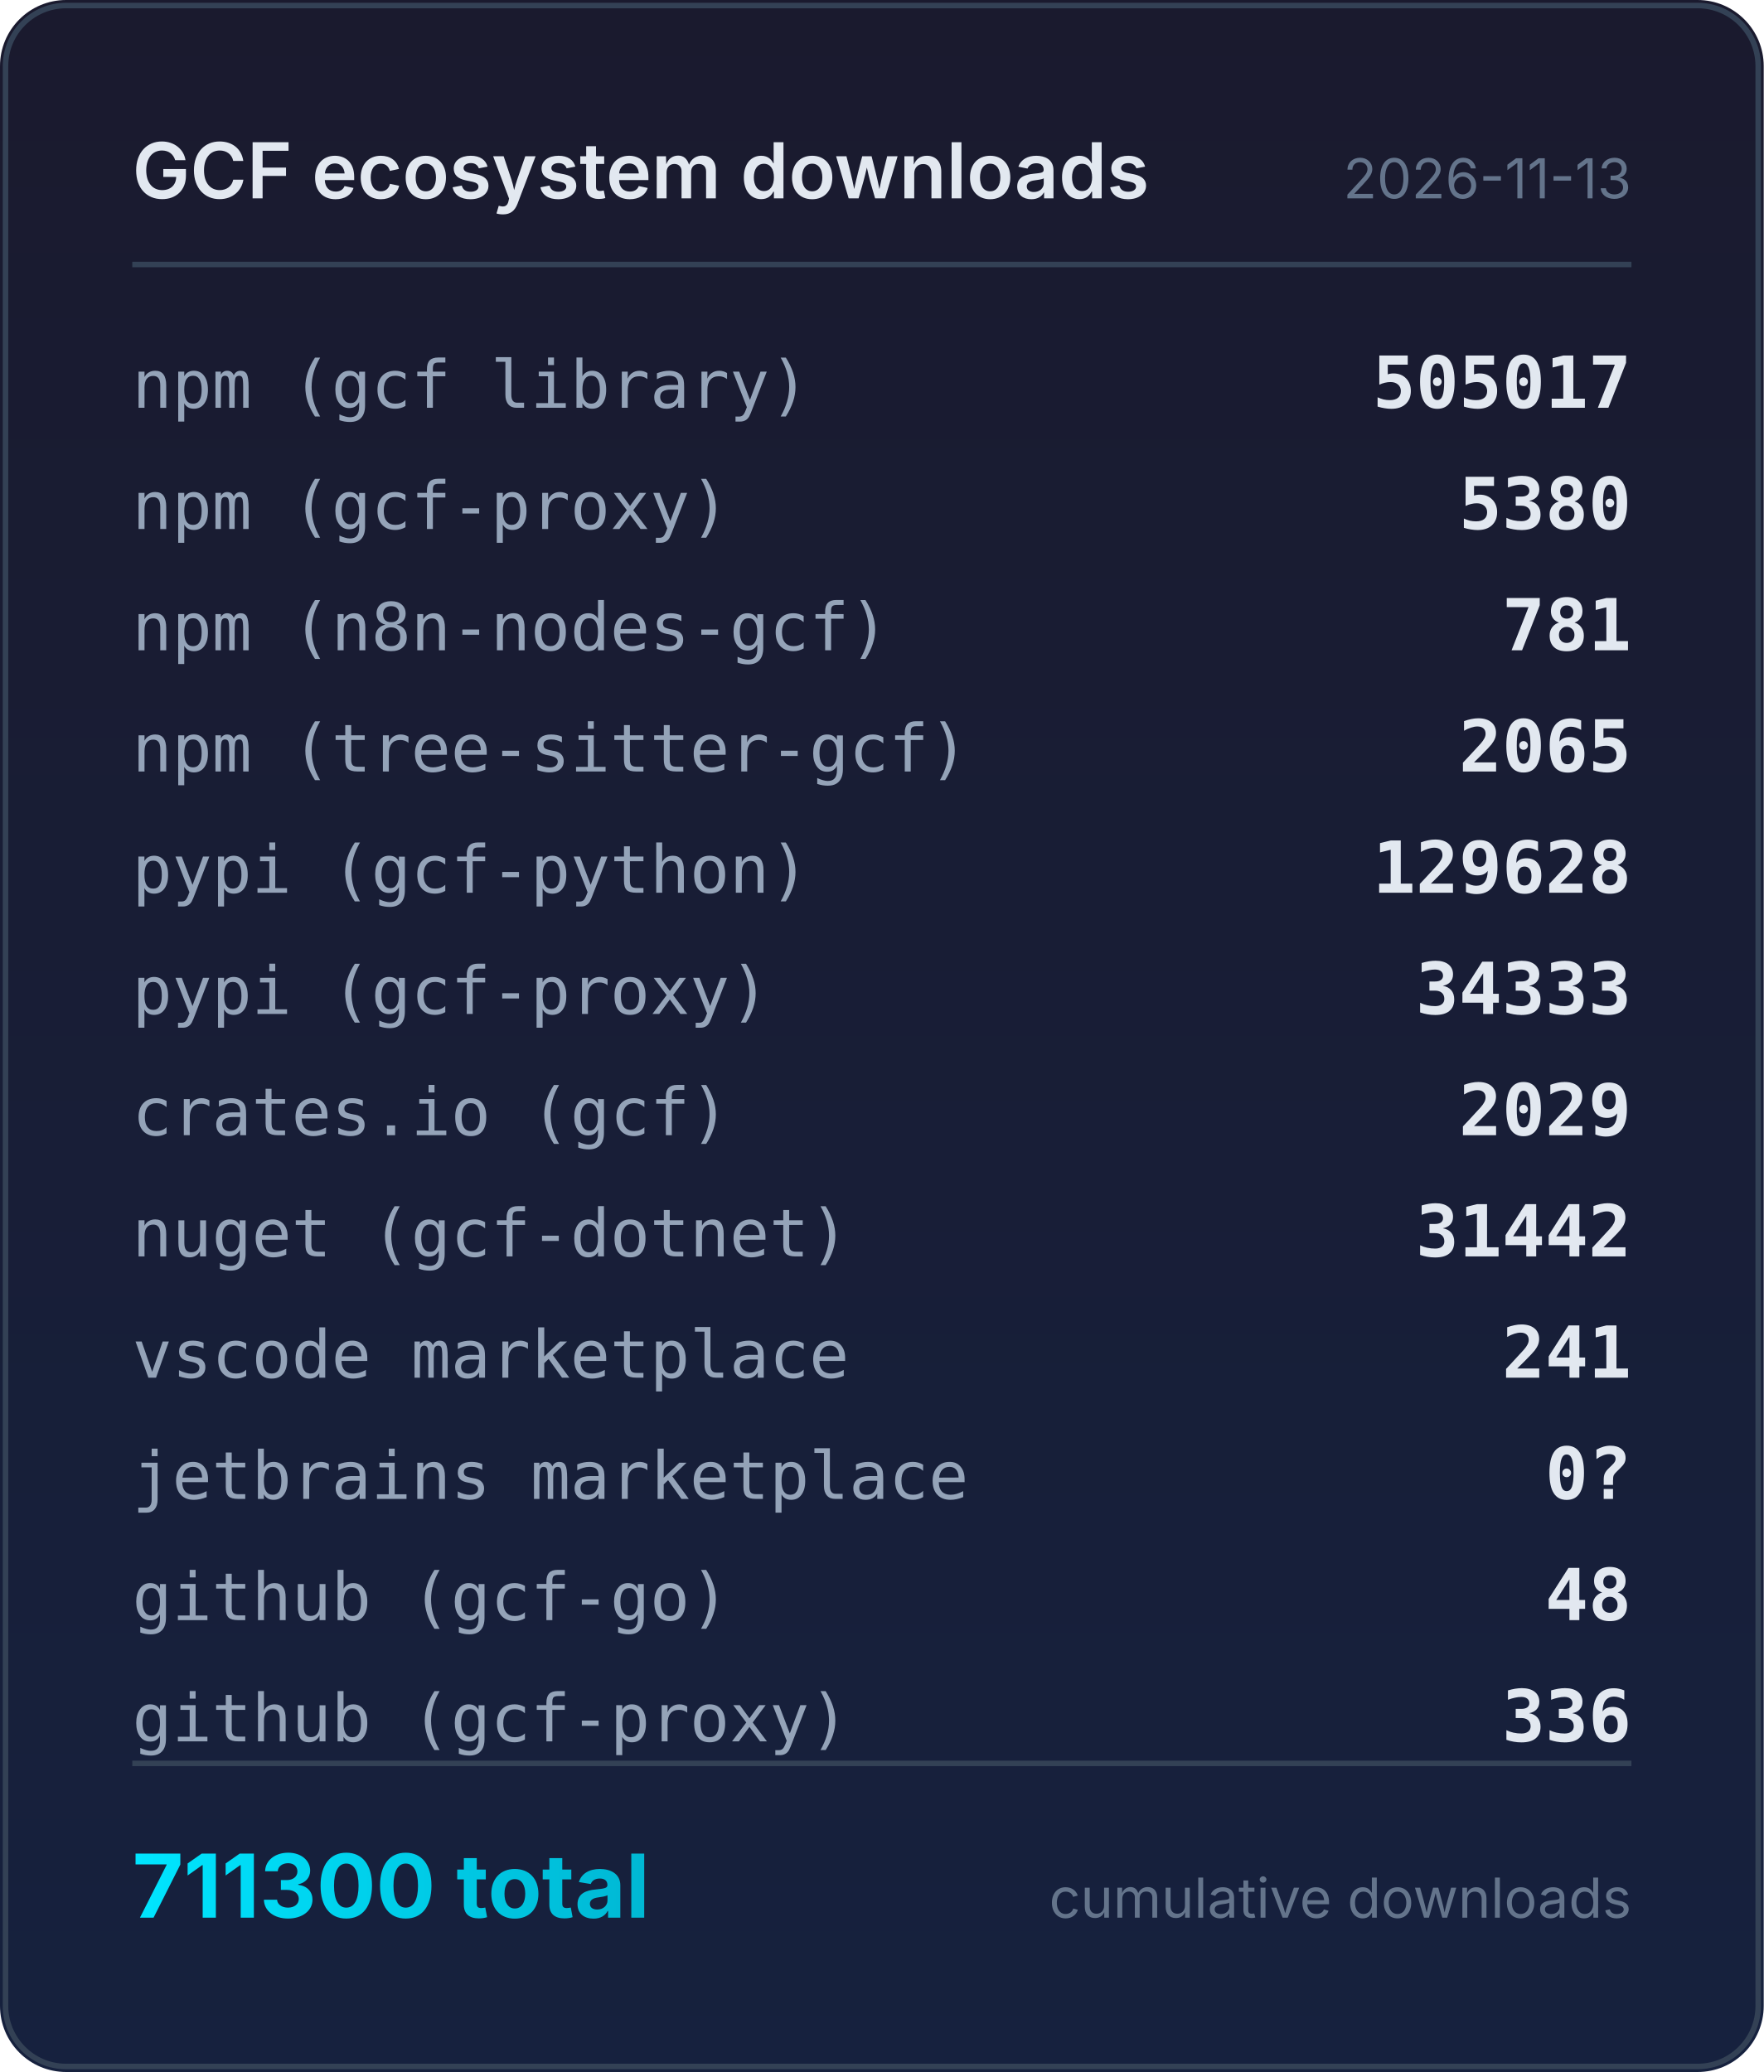
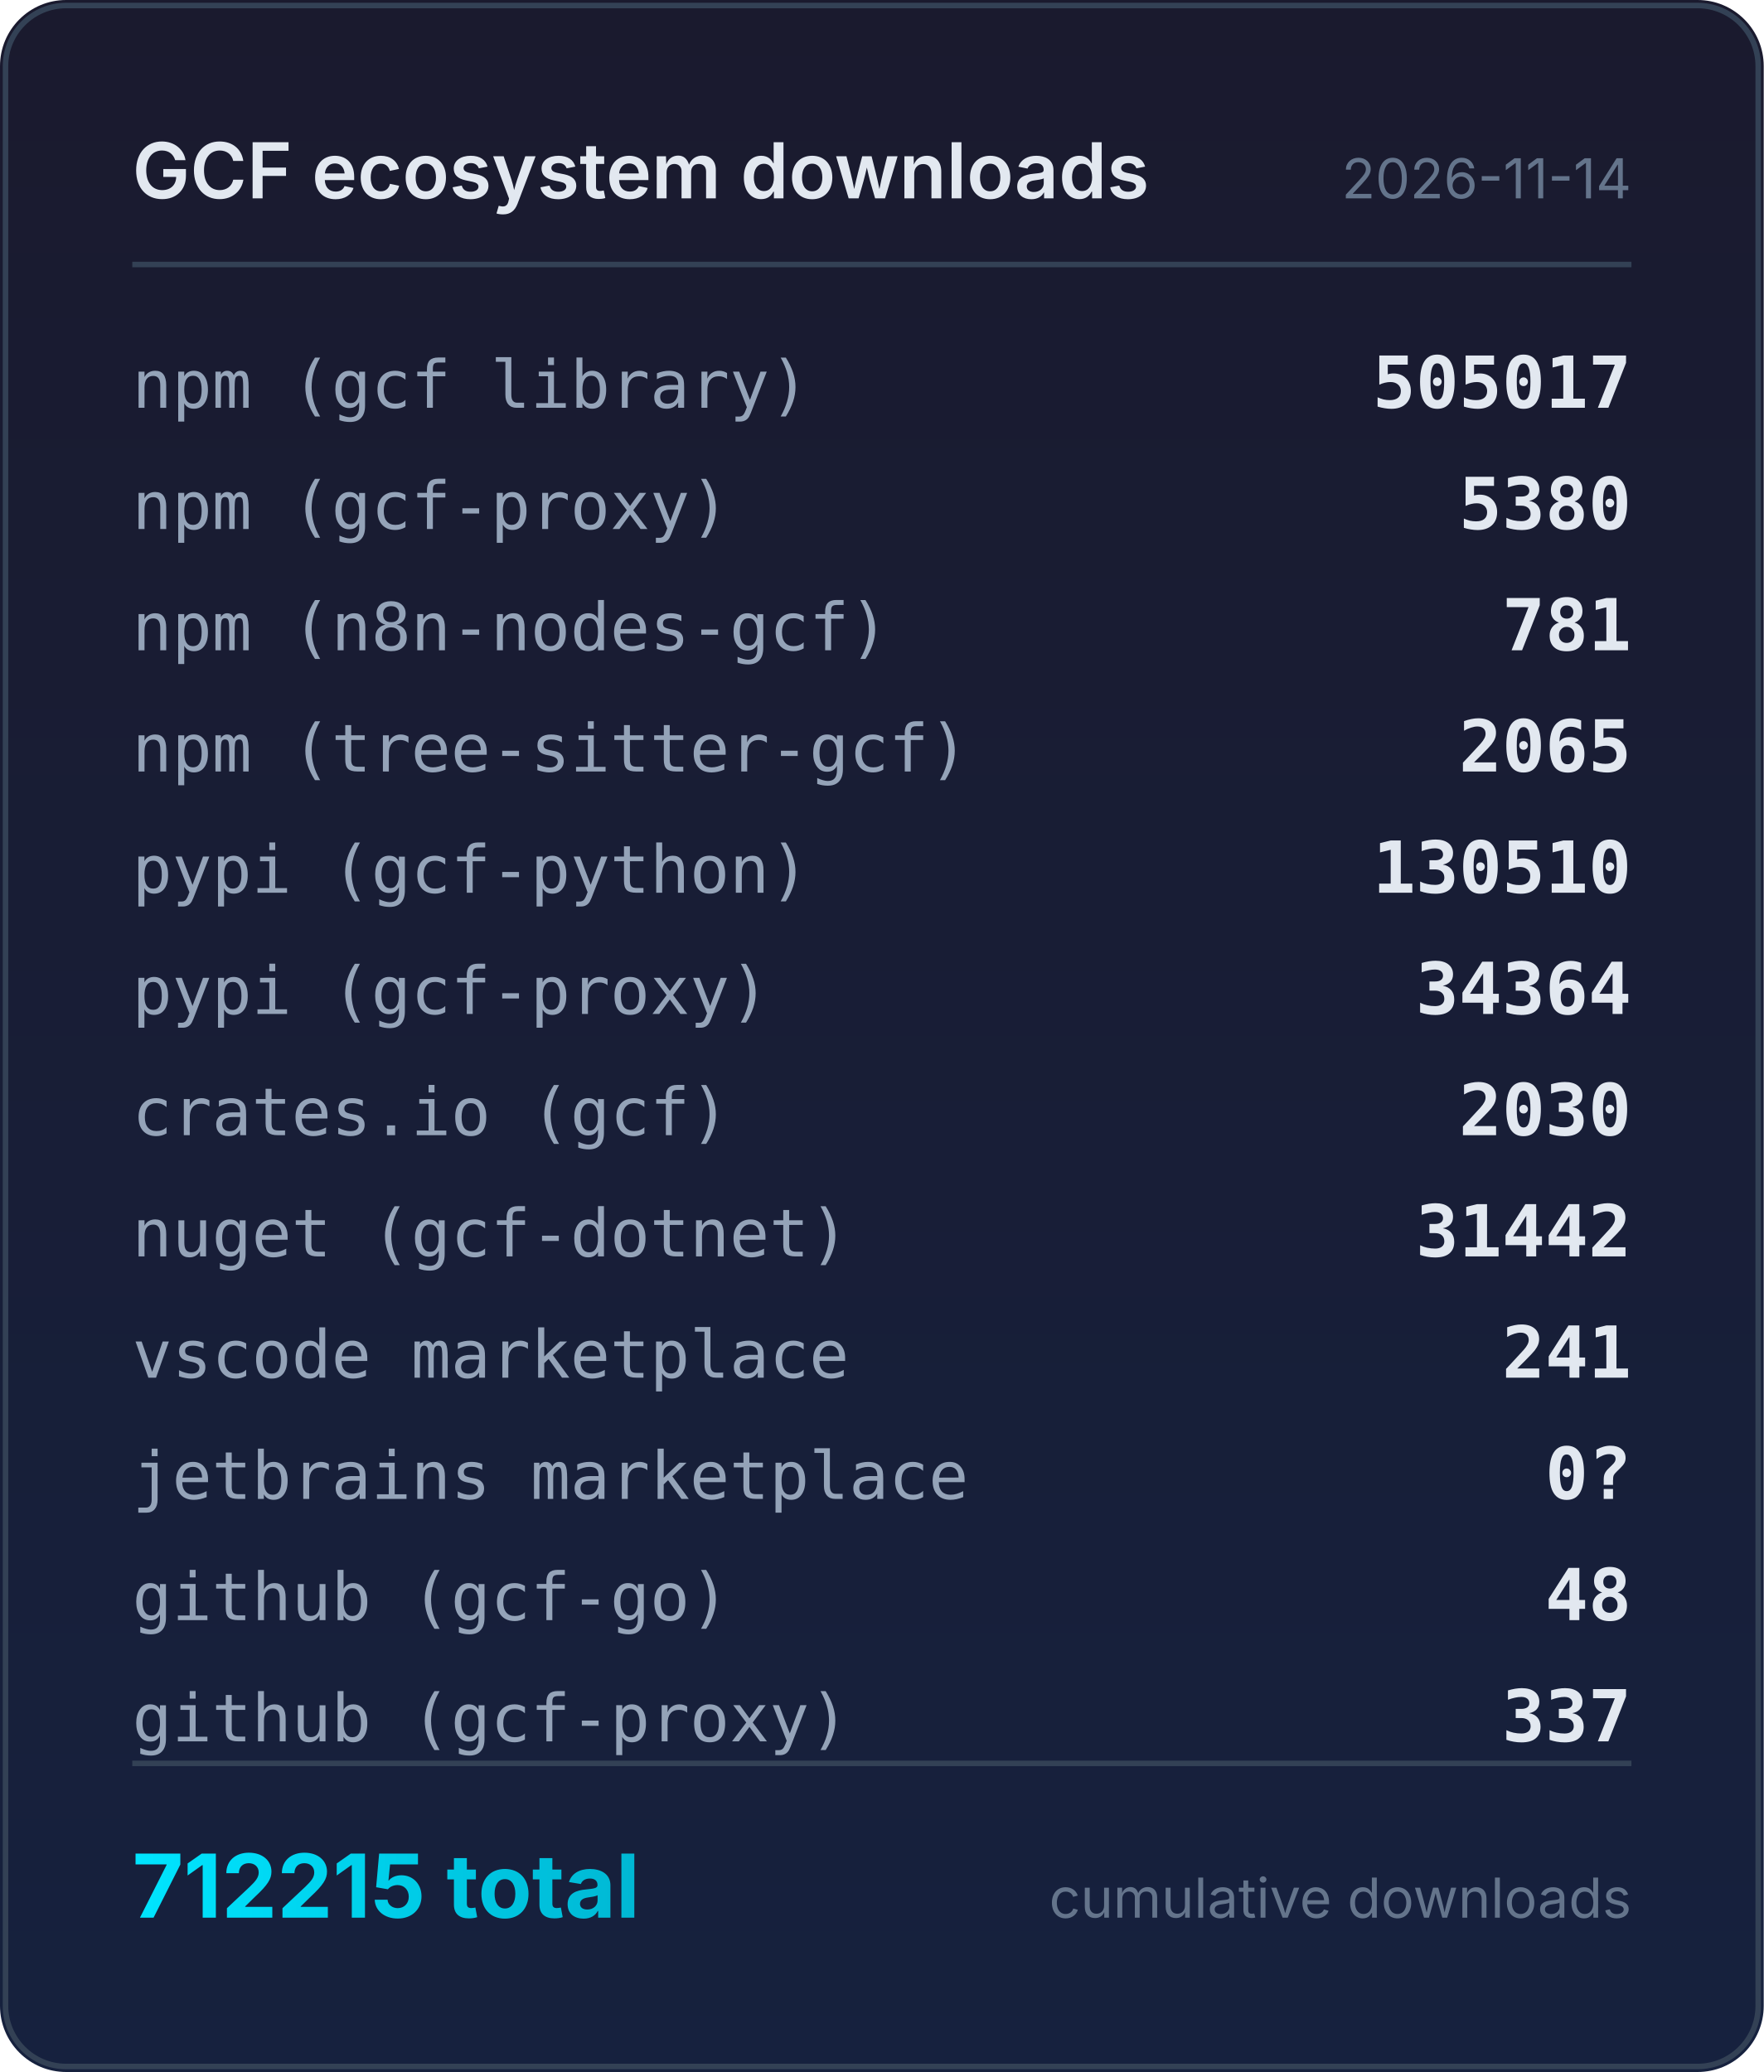
<svg xmlns="http://www.w3.org/2000/svg" width="320" height="376" viewBox="0 0 320 376">
  <defs>
    <linearGradient id="bg" x1="0" y1="0" x2="0" y2="1">
      <stop offset="0%" stop-color="#1a1a2e" />
      <stop offset="100%" stop-color="#16213e" />
    </linearGradient>
    <linearGradient id="accent" x1="0" y1="0" x2="1" y2="0">
      <stop offset="0%" stop-color="#00e5ff" />
      <stop offset="100%" stop-color="#00b8d4" />
    </linearGradient>
  </defs>
  <rect width="320" height="376" rx="12" fill="url(#bg)" />
  <rect x="1" y="1" width="318" height="374" rx="11" fill="none" stroke="#334155" stroke-width="1" />
  <text x="24" y="36" fill="#e2e8f0" font-family="system-ui,-apple-system,sans-serif" font-size="14" font-weight="600">GCF ecosystem downloads</text>
-   <text x="296" y="36" fill="#64748b" font-family="system-ui,-apple-system,sans-serif" font-size="10" text-anchor="end">2026-11-13</text>
+   <text x="296" y="36" fill="#64748b" font-family="system-ui,-apple-system,sans-serif" font-size="10" text-anchor="end">2026-11-14</text>
  <line x1="24" y1="48" x2="296" y2="48" stroke="#334155" stroke-width="1" />
  <text x="24" y="74" fill="#94a3b8" font-family="ui-monospace,monospace" font-size="12">npm (gcf library)</text>
  <text x="296" y="74" fill="#e2e8f0" font-family="ui-monospace,monospace" font-size="13" font-weight="600" text-anchor="end">505017</text>
  <text x="24" y="96" fill="#94a3b8" font-family="ui-monospace,monospace" font-size="12">npm (gcf-proxy)</text>
  <text x="296" y="96" fill="#e2e8f0" font-family="ui-monospace,monospace" font-size="13" font-weight="600" text-anchor="end">5380</text>
  <text x="24" y="118" fill="#94a3b8" font-family="ui-monospace,monospace" font-size="12">npm (n8n-nodes-gcf)</text>
  <text x="296" y="118" fill="#e2e8f0" font-family="ui-monospace,monospace" font-size="13" font-weight="600" text-anchor="end">781</text>
  <text x="24" y="140" fill="#94a3b8" font-family="ui-monospace,monospace" font-size="12">npm (tree-sitter-gcf)</text>
  <text x="296" y="140" fill="#e2e8f0" font-family="ui-monospace,monospace" font-size="13" font-weight="600" text-anchor="end">2065</text>
  <text x="24" y="162" fill="#94a3b8" font-family="ui-monospace,monospace" font-size="12">pypi (gcf-python)</text>
-   <text x="296" y="162" fill="#e2e8f0" font-family="ui-monospace,monospace" font-size="13" font-weight="600" text-anchor="end">129628</text>
+   <text x="296" y="162" fill="#e2e8f0" font-family="ui-monospace,monospace" font-size="13" font-weight="600" text-anchor="end">130510</text>
  <text x="24" y="184" fill="#94a3b8" font-family="ui-monospace,monospace" font-size="12">pypi (gcf-proxy)</text>
-   <text x="296" y="184" fill="#e2e8f0" font-family="ui-monospace,monospace" font-size="13" font-weight="600" text-anchor="end">34333</text>
+   <text x="296" y="184" fill="#e2e8f0" font-family="ui-monospace,monospace" font-size="13" font-weight="600" text-anchor="end">34364</text>
  <text x="24" y="206" fill="#94a3b8" font-family="ui-monospace,monospace" font-size="12">crates.io (gcf)</text>
-   <text x="296" y="206" fill="#e2e8f0" font-family="ui-monospace,monospace" font-size="13" font-weight="600" text-anchor="end">2029</text>
+   <text x="296" y="206" fill="#e2e8f0" font-family="ui-monospace,monospace" font-size="13" font-weight="600" text-anchor="end">2030</text>
  <text x="24" y="228" fill="#94a3b8" font-family="ui-monospace,monospace" font-size="12">nuget (gcf-dotnet)</text>
  <text x="296" y="228" fill="#e2e8f0" font-family="ui-monospace,monospace" font-size="13" font-weight="600" text-anchor="end">31442</text>
  <text x="24" y="250" fill="#94a3b8" font-family="ui-monospace,monospace" font-size="12">vscode marketplace</text>
  <text x="296" y="250" fill="#e2e8f0" font-family="ui-monospace,monospace" font-size="13" font-weight="600" text-anchor="end">241</text>
  <text x="24" y="272" fill="#94a3b8" font-family="ui-monospace,monospace" font-size="12">jetbrains marketplace</text>
  <text x="296" y="272" fill="#e2e8f0" font-family="ui-monospace,monospace" font-size="13" font-weight="600" text-anchor="end">0?</text>
  <text x="24" y="294" fill="#94a3b8" font-family="ui-monospace,monospace" font-size="12">github (gcf-go)</text>
  <text x="296" y="294" fill="#e2e8f0" font-family="ui-monospace,monospace" font-size="13" font-weight="600" text-anchor="end">48</text>
  <text x="24" y="316" fill="#94a3b8" font-family="ui-monospace,monospace" font-size="12">github (gcf-proxy)</text>
-   <text x="296" y="316" fill="#e2e8f0" font-family="ui-monospace,monospace" font-size="13" font-weight="600" text-anchor="end">336</text>
+   <text x="296" y="316" fill="#e2e8f0" font-family="ui-monospace,monospace" font-size="13" font-weight="600" text-anchor="end">337</text>
  <line x1="24" y1="320" x2="296" y2="320" stroke="#334155" stroke-width="1" />
-   <text x="24" y="348" fill="url(#accent)" font-family="system-ui,-apple-system,sans-serif" font-size="16" font-weight="700">711300 total</text>
+   <text x="24" y="348" fill="url(#accent)" font-family="system-ui,-apple-system,sans-serif" font-size="16" font-weight="700">712215 total</text>
  <text x="296" y="348" fill="#64748b" font-family="system-ui,-apple-system,sans-serif" font-size="10" text-anchor="end">cumulative downloads</text>
</svg>
